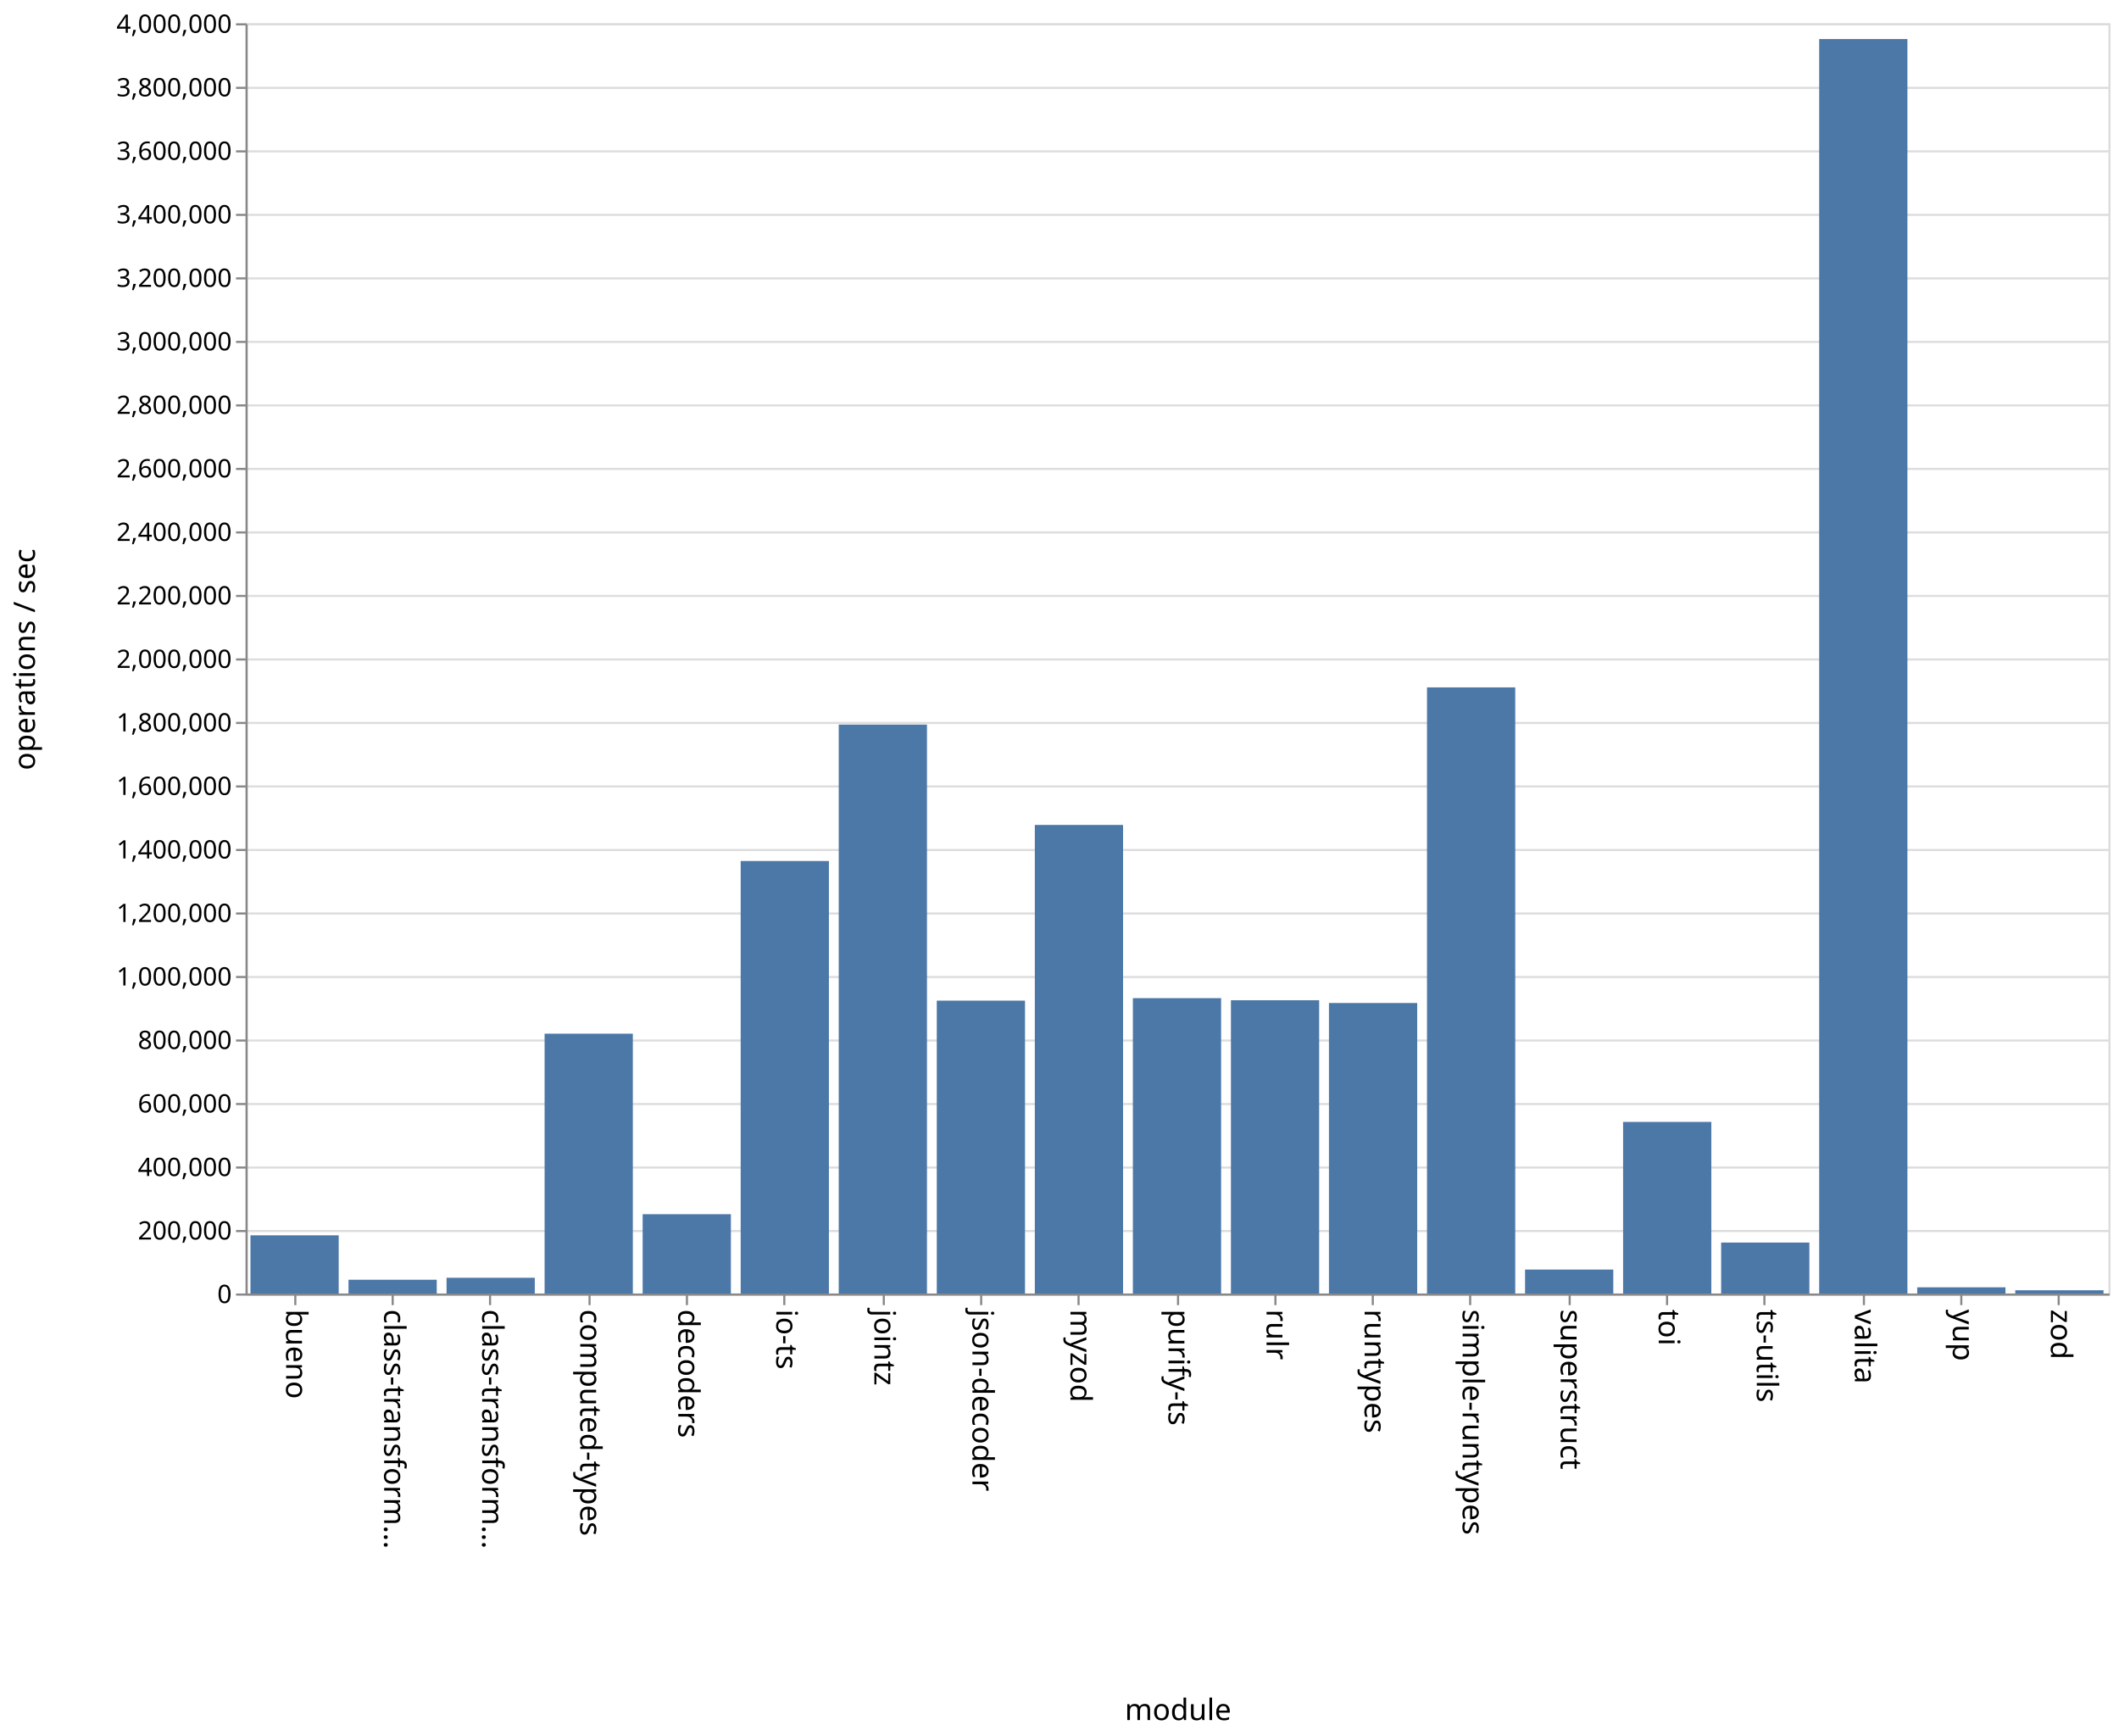
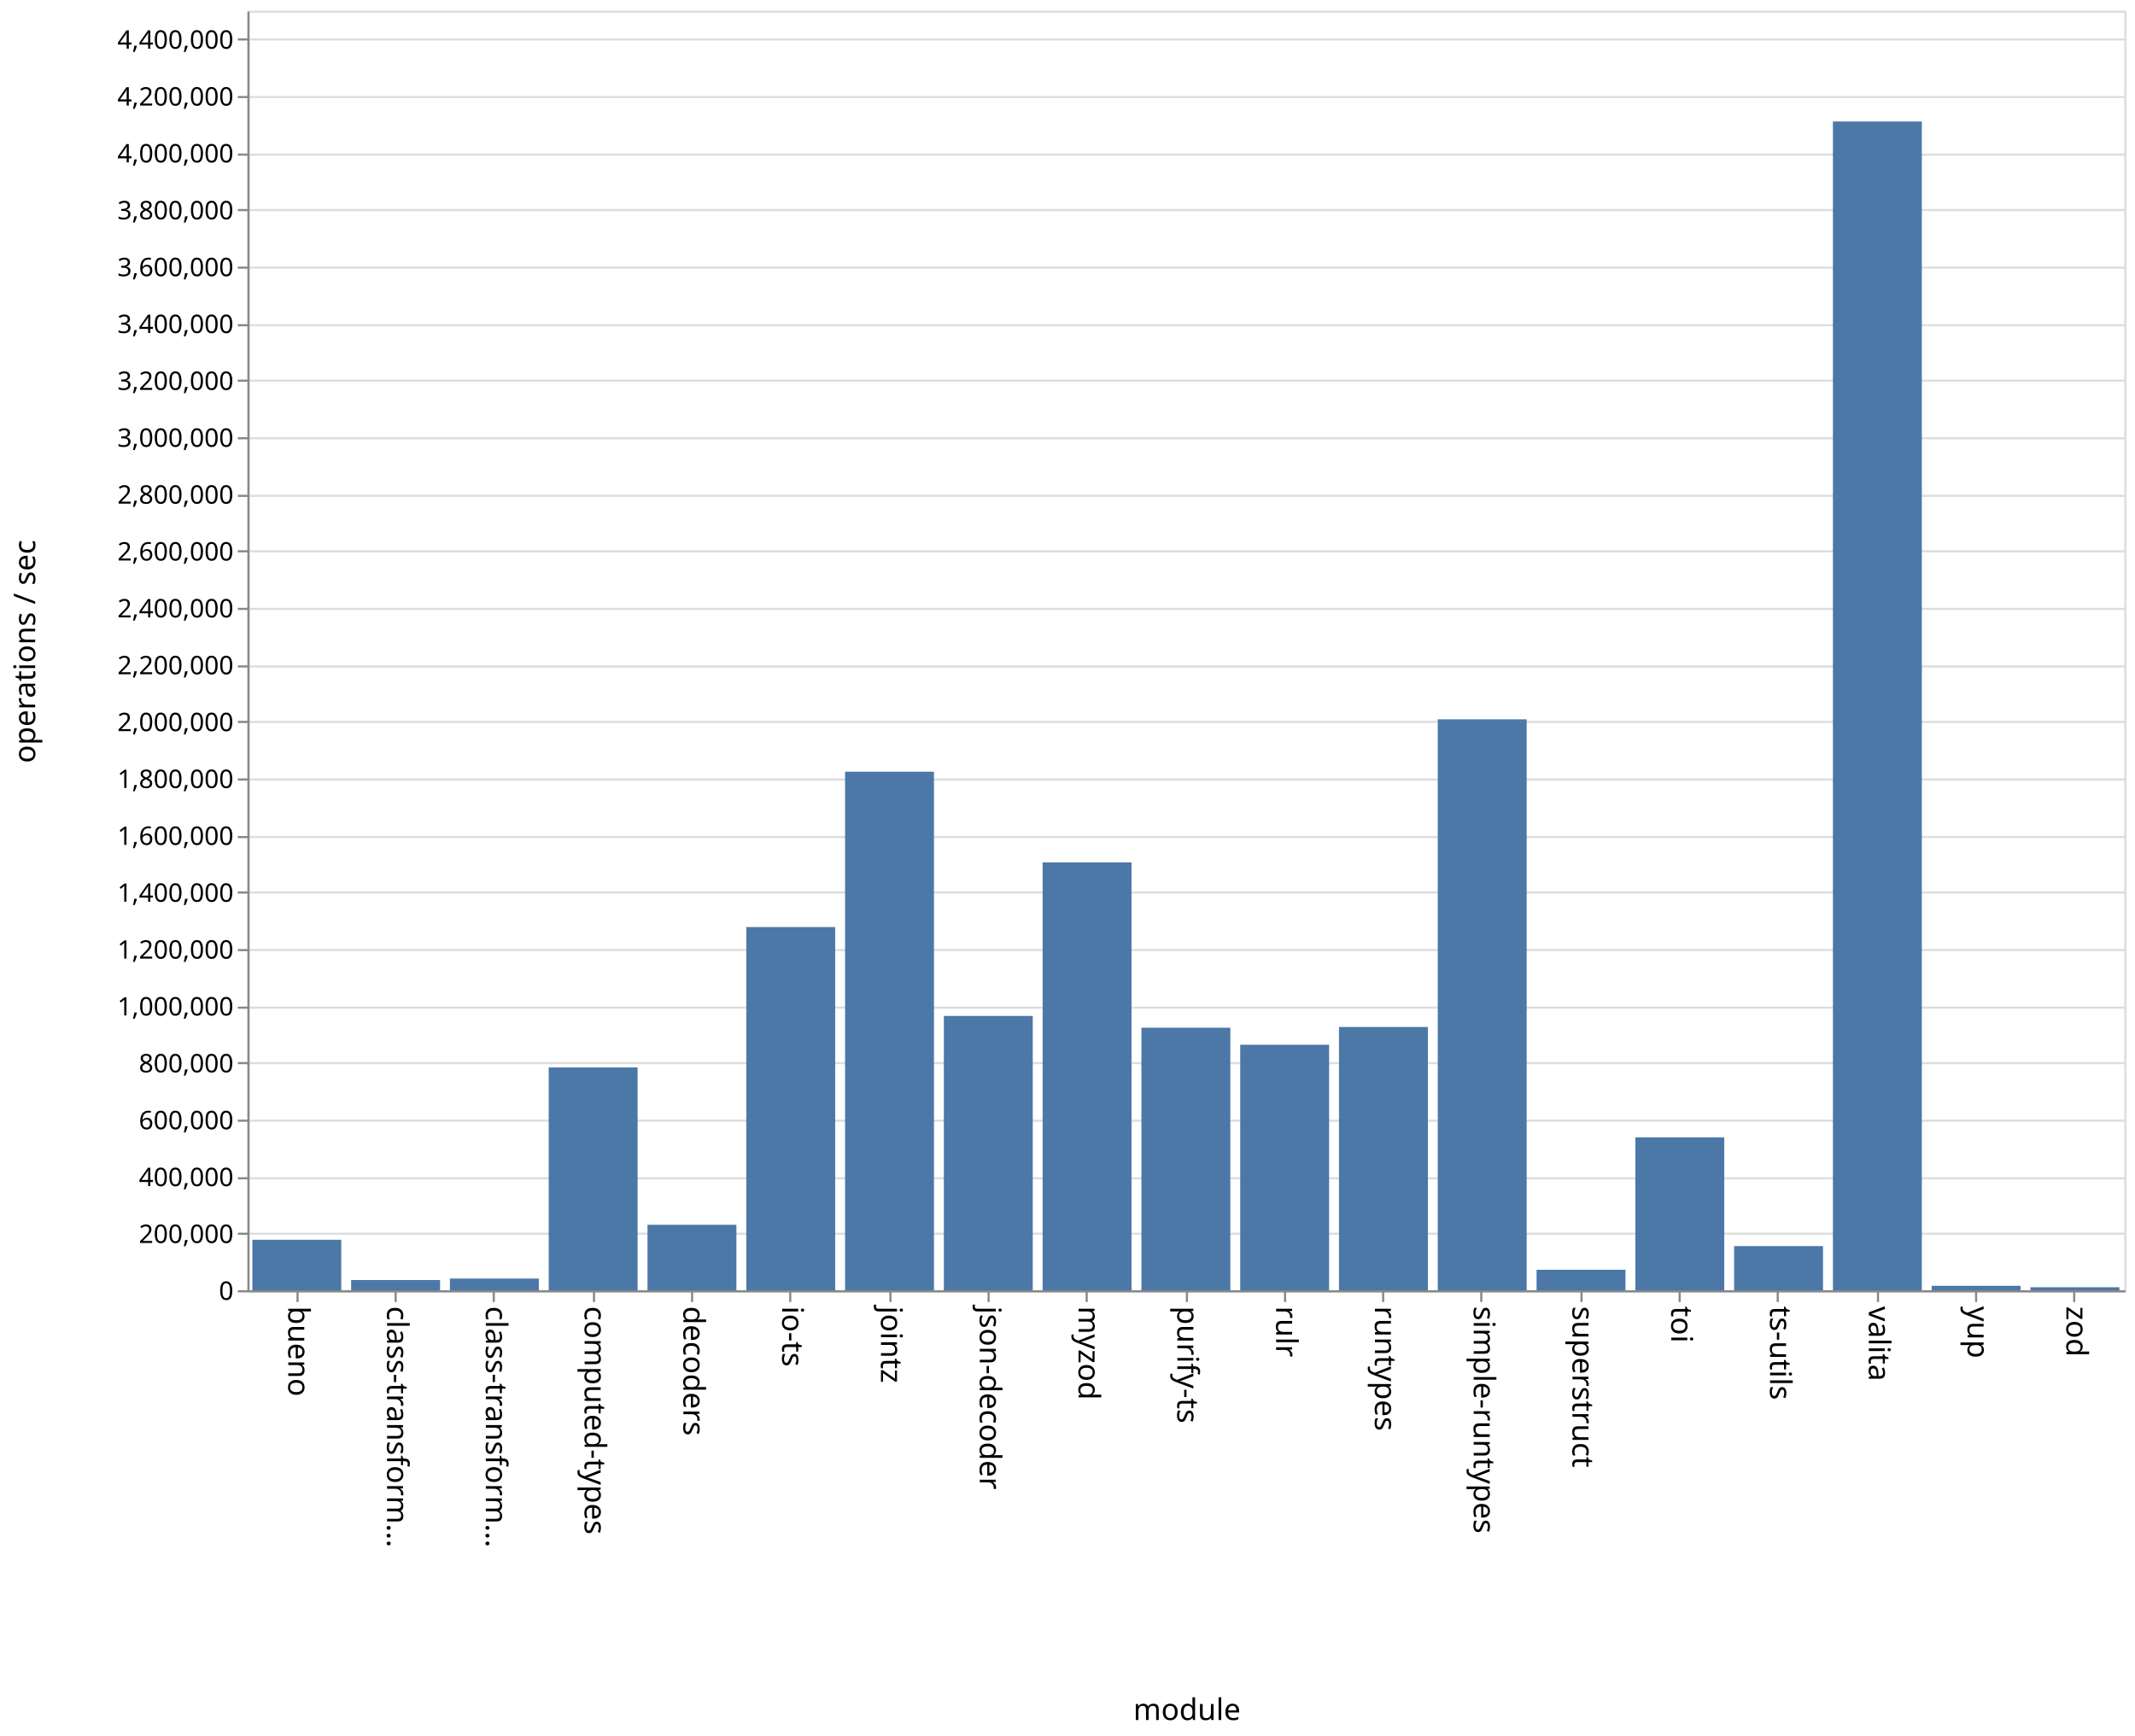
- <svg xmlns="http://www.w3.org/2000/svg" class="marks" width="1001" height="820">
-   <path fill="#fff" d="M0 0h1001v820H0z" />
+ <svg xmlns="http://www.w3.org/2000/svg" class="marks" width="1001" height="814">
+   <path fill="#fff" d="M0 0h1001v814H0z" />
  <g class="mark-group role-frame root" aria-roledescription="group mark container" fill="none" stroke-miterlimit="10">
-     <path class="background" aria-hidden="true" d="M116.5 11.5h880v600h-880z" stroke="#ddd" />
-     <g class="mark-group role-axis" aria-roledescription="axis" aria-label="Y-axis for a linear scale with values from 0 to 4,000,000">
-       <path class="background" aria-hidden="true" d="M116.5 11.5z" pointer-events="none" />
+     <path class="background" aria-hidden="true" d="M116.5 5.5h880v600h-880z" stroke="#ddd" />
+     <g class="mark-group role-axis" aria-roledescription="axis" aria-label="Y-axis for a linear scale with values from 0 to 4,500,000">
+       <path class="background" aria-hidden="true" d="M116.5 5.5z" pointer-events="none" />
      <g class="mark-rule role-axis-grid" pointer-events="none" stroke="#ddd">
-         <path d="M116.5 611.5h880M116.5 581.5h880M116.5 551.5h880M116.5 521.5h880M116.5 491.5h880M116.5 461.5h880M116.5 431.5h880M116.5 401.5h880M116.5 371.5h880M116.5 341.5h880M116.5 311.5h880M116.5 281.5h880M116.5 251.5h880M116.5 221.5h880M116.5 191.5h880M116.5 161.5h880M116.5 131.5h880M116.5 101.5h880M116.5 71.5h880M116.5 41.5h880M116.5 11.5h880" />
+         <path d="M116.5 605.5h880M116.5 578.5h880M116.5 552.5h880M116.5 525.5h880M116.5 498.5h880M116.5 472.5h880M116.5 445.5h880M116.5 418.5h880M116.5 392.5h880M116.5 365.5h880M116.5 338.5h880M116.5 312.5h880M116.5 285.5h880M116.5 258.5h880M116.5 232.5h880M116.5 205.5h880M116.5 178.5h880M116.5 152.5h880M116.5 125.5h880M116.5 98.5h880M116.5 72.5h880M116.5 45.5h880M116.5 18.5h880" />
      </g>
    </g>
    <g class="mark-group role-axis" aria-roledescription="axis" aria-label="X-axis titled 'module' for a discrete scale with 19 values: bueno, class-transformer-validator-async, class-transformer-validator-sync, computed-types, decoders, ending with zod">
-       <path class="background" aria-hidden="true" d="M116.5 611.5z" pointer-events="none" />
+       <path class="background" aria-hidden="true" d="M116.5 605.5z" pointer-events="none" />
      <g class="mark-rule role-axis-tick" pointer-events="none" stroke="#888">
-         <path d="M139.5 611.5v5M185.5 611.5v5M231.5 611.5v5M278.5 611.5v5M324.5 611.5v5M370.5 611.5v5M417.5 611.5v5M463.5 611.5v5M509.5 611.5v5M556.5 611.5v5M602.5 611.5v5M648.5 611.5v5M694.5 611.5v5M741.5 611.5v5M787.5 611.5v5M833.5 611.5v5M880.5 611.5v5M926.5 611.5v5M972.5 611.5v5" />
+         <path d="M139.5 605.5v5M185.5 605.5v5M231.5 605.5v5M278.5 605.5v5M324.5 605.5v5M370.5 605.5v5M417.5 605.5v5M463.5 605.5v5M509.5 605.5v5M556.5 605.5v5M602.5 605.5v5M648.5 605.5v5M694.5 605.5v5M741.5 605.5v5M787.5 605.5v5M833.5 605.5v5M880.5 605.5v5M926.5 605.5v5M972.5 605.5v5" />
      </g>
      <g class="mark-text role-axis-label" pointer-events="none" font-family="sans-serif" font-size="14" fill="#000">
-         <text transform="rotate(90 -241.671 376.829)">bueno</text>
-         <text transform="rotate(90 -218.513 399.987)">class-transform…</text>
-         <text transform="rotate(90 -195.355 423.145)">class-transform…</text>
-         <text transform="rotate(90 -172.197 446.303)">computed-types</text>
-         <text transform="rotate(90 -149.04 469.46)">decoders</text>
-         <text transform="rotate(90 -125.882 492.618)">io-ts</text>
-         <text transform="rotate(90 -102.724 515.776)">jointz</text>
-         <text transform="rotate(90 -79.566 538.934)">json-decoder</text>
-         <text transform="rotate(90 -56.408 562.092)">myzod</text>
-         <text transform="rotate(90 -33.25 585.25)">purify-ts</text>
-         <text transform="rotate(90 -10.092 608.408)">rulr</text>
-         <text transform="rotate(90 13.066 631.566)">runtypes</text>
-         <text transform="rotate(90 36.224 654.724)">simple-runtypes</text>
-         <text transform="rotate(90 59.382 677.882)">superstruct</text>
-         <text transform="rotate(90 82.54 701.04)">toi</text>
-         <text transform="rotate(90 105.697 724.197)">ts-utils</text>
-         <text transform="rotate(90 128.855 747.355)">valita</text>
-         <text transform="rotate(90 152.013 770.513)">yup</text>
-         <text transform="rotate(90 175.171 793.671)">zod</text>
+         <text transform="rotate(90 -238.671 373.829)">bueno</text>
+         <text transform="rotate(90 -215.513 396.987)">class-transform…</text>
+         <text transform="rotate(90 -192.355 420.145)">class-transform…</text>
+         <text transform="rotate(90 -169.197 443.303)">computed-types</text>
+         <text transform="rotate(90 -146.04 466.46)">decoders</text>
+         <text transform="rotate(90 -122.882 489.618)">io-ts</text>
+         <text transform="rotate(90 -99.724 512.776)">jointz</text>
+         <text transform="rotate(90 -76.566 535.934)">json-decoder</text>
+         <text transform="rotate(90 -53.408 559.092)">myzod</text>
+         <text transform="rotate(90 -30.25 582.25)">purify-ts</text>
+         <text transform="rotate(90 -7.092 605.408)">rulr</text>
+         <text transform="rotate(90 16.066 628.566)">runtypes</text>
+         <text transform="rotate(90 39.224 651.724)">simple-runtypes</text>
+         <text transform="rotate(90 62.382 674.882)">superstruct</text>
+         <text transform="rotate(90 85.54 698.04)">toi</text>
+         <text transform="rotate(90 108.697 721.197)">ts-utils</text>
+         <text transform="rotate(90 131.855 744.355)">valita</text>
+         <text transform="rotate(90 155.013 767.513)">yup</text>
+         <text transform="rotate(90 178.171 790.671)">zod</text>
      </g>
-       <path stroke="#888" d="M116.5 611.5h880" pointer-events="none" />
-       <text text-anchor="middle" transform="translate(556.5 812.5)" font-family="sans-serif" font-size="14" fill="#000" pointer-events="none">module</text>
+       <path stroke="#888" d="M116.5 605.5h880" pointer-events="none" />
+       <text text-anchor="middle" transform="translate(556.5 806.5)" font-family="sans-serif" font-size="14" fill="#000" pointer-events="none">module</text>
    </g>
-     <g class="mark-group role-axis" aria-roledescription="axis" aria-label="Y-axis titled 'operations / sec' for a linear scale with values from 0 to 4,000,000">
-       <path class="background" aria-hidden="true" d="M116.5 11.5z" pointer-events="none" />
+     <g class="mark-group role-axis" aria-roledescription="axis" aria-label="Y-axis titled 'operations / sec' for a linear scale with values from 0 to 4,500,000">
+       <path class="background" aria-hidden="true" d="M116.5 5.5z" pointer-events="none" />
      <g class="mark-rule role-axis-tick" pointer-events="none" stroke="#888">
-         <path d="M116.5 611.5h-5M116.5 581.5h-5M116.5 551.5h-5M116.5 521.5h-5M116.5 491.5h-5M116.5 461.5h-5M116.5 431.5h-5M116.5 401.5h-5M116.5 371.5h-5M116.5 341.5h-5M116.5 311.5h-5M116.5 281.5h-5M116.5 251.5h-5M116.5 221.5h-5M116.5 191.5h-5M116.5 161.5h-5M116.5 131.5h-5M116.5 101.5h-5M116.5 71.5h-5M116.5 41.5h-5M116.5 11.5h-5" />
+         <path d="M116.5 605.5h-5M116.5 578.5h-5M116.5 552.5h-5M116.5 525.5h-5M116.5 498.5h-5M116.5 472.5h-5M116.5 445.5h-5M116.5 418.5h-5M116.5 392.5h-5M116.5 365.5h-5M116.5 338.5h-5M116.5 312.5h-5M116.5 285.5h-5M116.5 258.5h-5M116.5 232.5h-5M116.5 205.5h-5M116.5 178.5h-5M116.5 152.5h-5M116.5 125.5h-5M116.5 98.5h-5M116.5 72.5h-5M116.5 45.5h-5M116.5 18.5h-5" />
      </g>
      <g class="mark-text role-axis-label" pointer-events="none" text-anchor="end" font-family="sans-serif" font-size="12" fill="#000">
-         <text transform="translate(109.5 615.5)">0</text>
-         <text transform="translate(109.5 585.5)">200,000</text>
-         <text transform="translate(109.5 555.5)">400,000</text>
-         <text transform="translate(109.5 525.5)">600,000</text>
-         <text transform="translate(109.5 495.5)">800,000</text>
-         <text transform="translate(109.5 465.5)">1,000,000</text>
-         <text transform="translate(109.5 435.5)">1,200,000</text>
-         <text transform="translate(109.5 405.5)">1,400,000</text>
-         <text transform="translate(109.5 375.5)">1,600,000</text>
-         <text transform="translate(109.5 345.5)">1,800,000</text>
-         <text transform="translate(109.5 315.5)">2,000,000</text>
-         <text transform="translate(109.5 285.5)">2,200,000</text>
-         <text transform="translate(109.5 255.5)">2,400,000</text>
-         <text transform="translate(109.5 225.5)">2,600,000</text>
-         <text transform="translate(109.5 195.5)">2,800,000</text>
-         <text transform="translate(109.5 165.5)">3,000,000</text>
-         <text transform="translate(109.5 135.5)">3,200,000</text>
-         <text transform="translate(109.5 105.5)">3,400,000</text>
-         <text transform="translate(109.5 75.5)">3,600,000</text>
-         <text transform="translate(109.5 45.5)">3,800,000</text>
-         <text transform="translate(109.5 15.5)">4,000,000</text>
+         <text transform="translate(109.5 609.5)">0</text>
+         <text transform="translate(109.5 582.833)">200,000</text>
+         <text transform="translate(109.5 556.167)">400,000</text>
+         <text transform="translate(109.5 529.5)">600,000</text>
+         <text transform="translate(109.5 502.833)">800,000</text>
+         <text transform="translate(109.5 476.167)">1,000,000</text>
+         <text transform="translate(109.5 449.5)">1,200,000</text>
+         <text transform="translate(109.5 422.833)">1,400,000</text>
+         <text transform="translate(109.5 396.167)">1,600,000</text>
+         <text transform="translate(109.5 369.5)">1,800,000</text>
+         <text transform="translate(109.5 342.833)">2,000,000</text>
+         <text transform="translate(109.5 316.167)">2,200,000</text>
+         <text transform="translate(109.5 289.5)">2,400,000</text>
+         <text transform="translate(109.5 262.833)">2,600,000</text>
+         <text transform="translate(109.5 236.167)">2,800,000</text>
+         <text transform="translate(109.5 209.5)">3,000,000</text>
+         <text transform="translate(109.5 182.833)">3,200,000</text>
+         <text transform="translate(109.5 156.167)">3,400,000</text>
+         <text transform="translate(109.5 129.5)">3,600,000</text>
+         <text transform="translate(109.5 102.833)">3,800,000</text>
+         <text transform="translate(109.5 76.167)">4,000,000</text>
+         <text transform="translate(109.5 49.5)">4,200,000</text>
+         <text transform="translate(109.5 22.833)">4,400,000</text>
      </g>
-       <path stroke="#888" d="M116.5 611.5v-600" pointer-events="none" />
-       <text text-anchor="middle" transform="rotate(-90 164 147.5)" font-family="sans-serif" font-size="14" fill="#000" pointer-events="none">operations / sec</text>
+       <path stroke="#888" d="M116.5 605.5V5.5" pointer-events="none" />
+       <text text-anchor="middle" transform="rotate(-90 161 144.5)" font-family="sans-serif" font-size="14" fill="#000" pointer-events="none">operations / sec</text>
    </g>
    <g class="mark-rect role-mark marks" aria-roledescription="rect mark container" fill="#4c78a8">
-       <path d="M118.316 583.525H160V611h-41.684zM164.632 604.489h41.684V611h-41.684zM210.947 603.565h41.685V611h-41.685zM257.263 488.276h41.684V611h-41.684zM303.579 573.536h41.684V611H303.58zM349.895 406.693h41.684V611h-41.684zM396.21 342.258h41.685V611H396.21zM442.526 472.66h41.685V611h-41.685zM488.842 389.68h41.684V611h-41.684zM535.158 471.475h41.684V611h-41.684zM581.474 472.473h41.684V611h-41.684zM627.79 473.772h41.684V611h-41.685zM674.105 324.704h41.684V611h-41.684zM720.421 599.68h41.684V611h-41.684zM766.737 529.935h41.684V611h-41.684zM813.053 586.931h41.684V611h-41.684zM859.368 18.446h41.685V611h-41.685zM905.684 608.085h41.684V611h-41.684zM952 609.45h41.684V611H952z" />
+       <path d="M118.316 581.336H160V605h-41.684zM164.632 600.195h41.684V605h-41.684zM210.947 599.496h41.685V605h-41.685zM257.263 500.518h41.684V605h-41.684zM303.579 574.297h41.684V605H303.58zM349.895 434.708h41.684V605h-41.684zM396.21 361.866h41.685V605H396.21zM442.526 476.375h41.685V605h-41.685zM488.842 404.386h41.684V605h-41.684zM535.158 481.884h41.684V605h-41.684zM581.474 489.88h41.684V605h-41.684zM627.79 481.555h41.684V605h-41.685zM674.105 337.285h41.684V605h-41.684zM720.421 595.382h41.684V605h-41.684zM766.737 533.34h41.684V605h-41.684zM813.053 584.285h41.684V605h-41.684zM859.368 56.95h41.685V605h-41.685zM905.684 602.91h41.684V605h-41.684zM952 603.587h41.684V605H952z" />
    </g>
  </g>
</svg>
